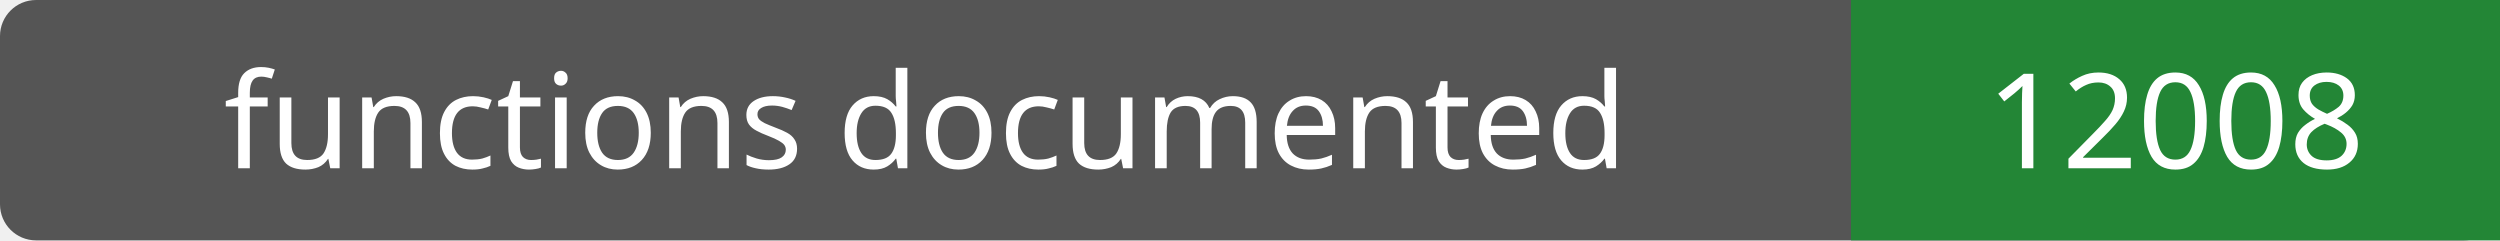
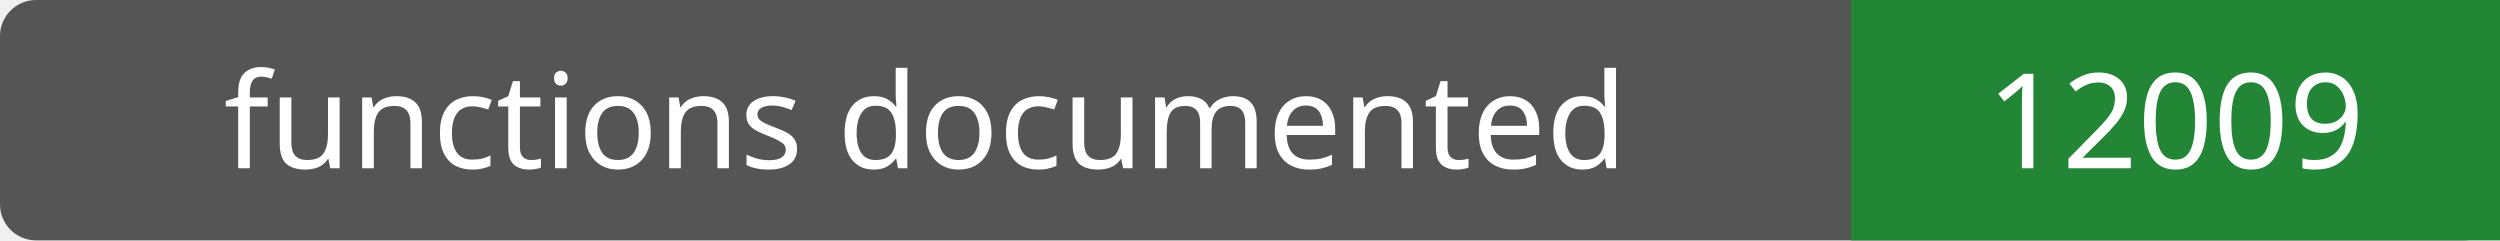
- <svg xmlns="http://www.w3.org/2000/svg" width="208" height="20" role="img" aria-label="functions documented: 12008">
+ <svg xmlns="http://www.w3.org/2000/svg" width="208" height="20" role="img" aria-label="functions documented: 12009">
  <rect width="208" height="20" rx="3" fill="#555" />
  <path fill="#238636" d="M154 0h54v20H154z" />
  <g fill="#fff" text-anchor="middle" font-family="Verdana,sans-serif" font-size="11">
    <text x="77.0" y="14">functions documented</text>
-     <text x="181.0" y="14">12008</text>
+     <text x="181.0" y="14">12009</text>
  </g>
</svg>
